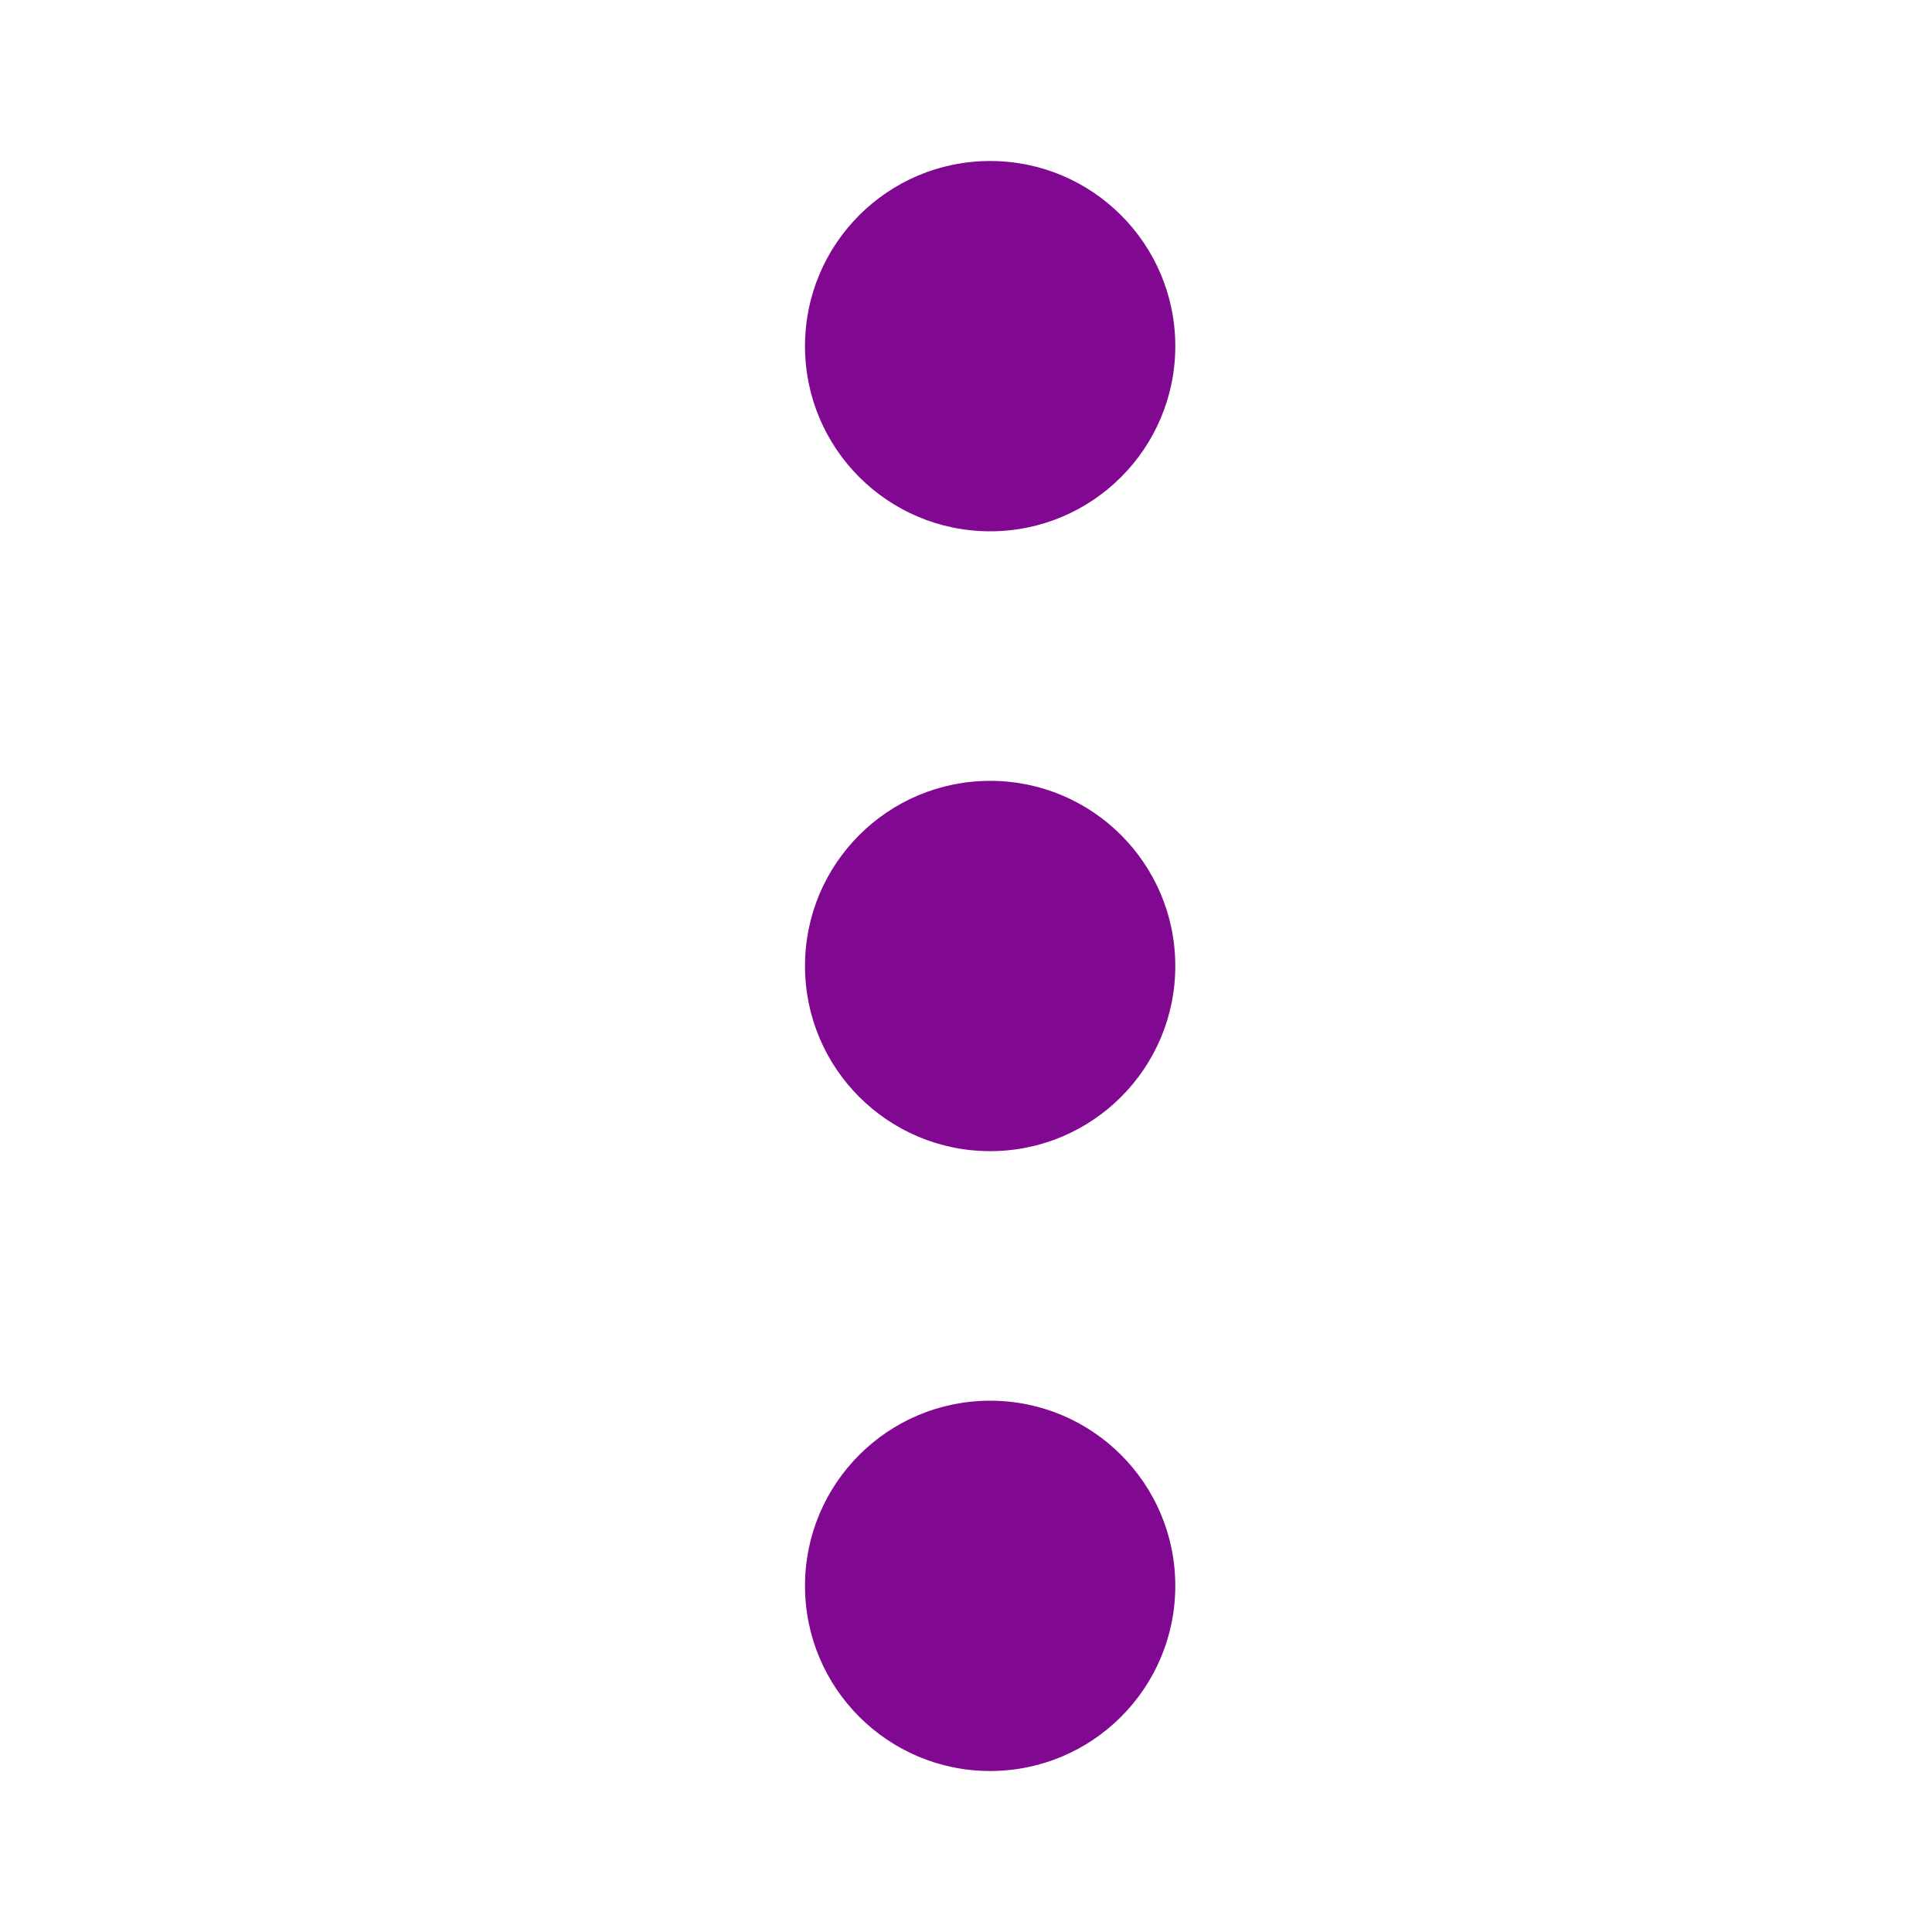
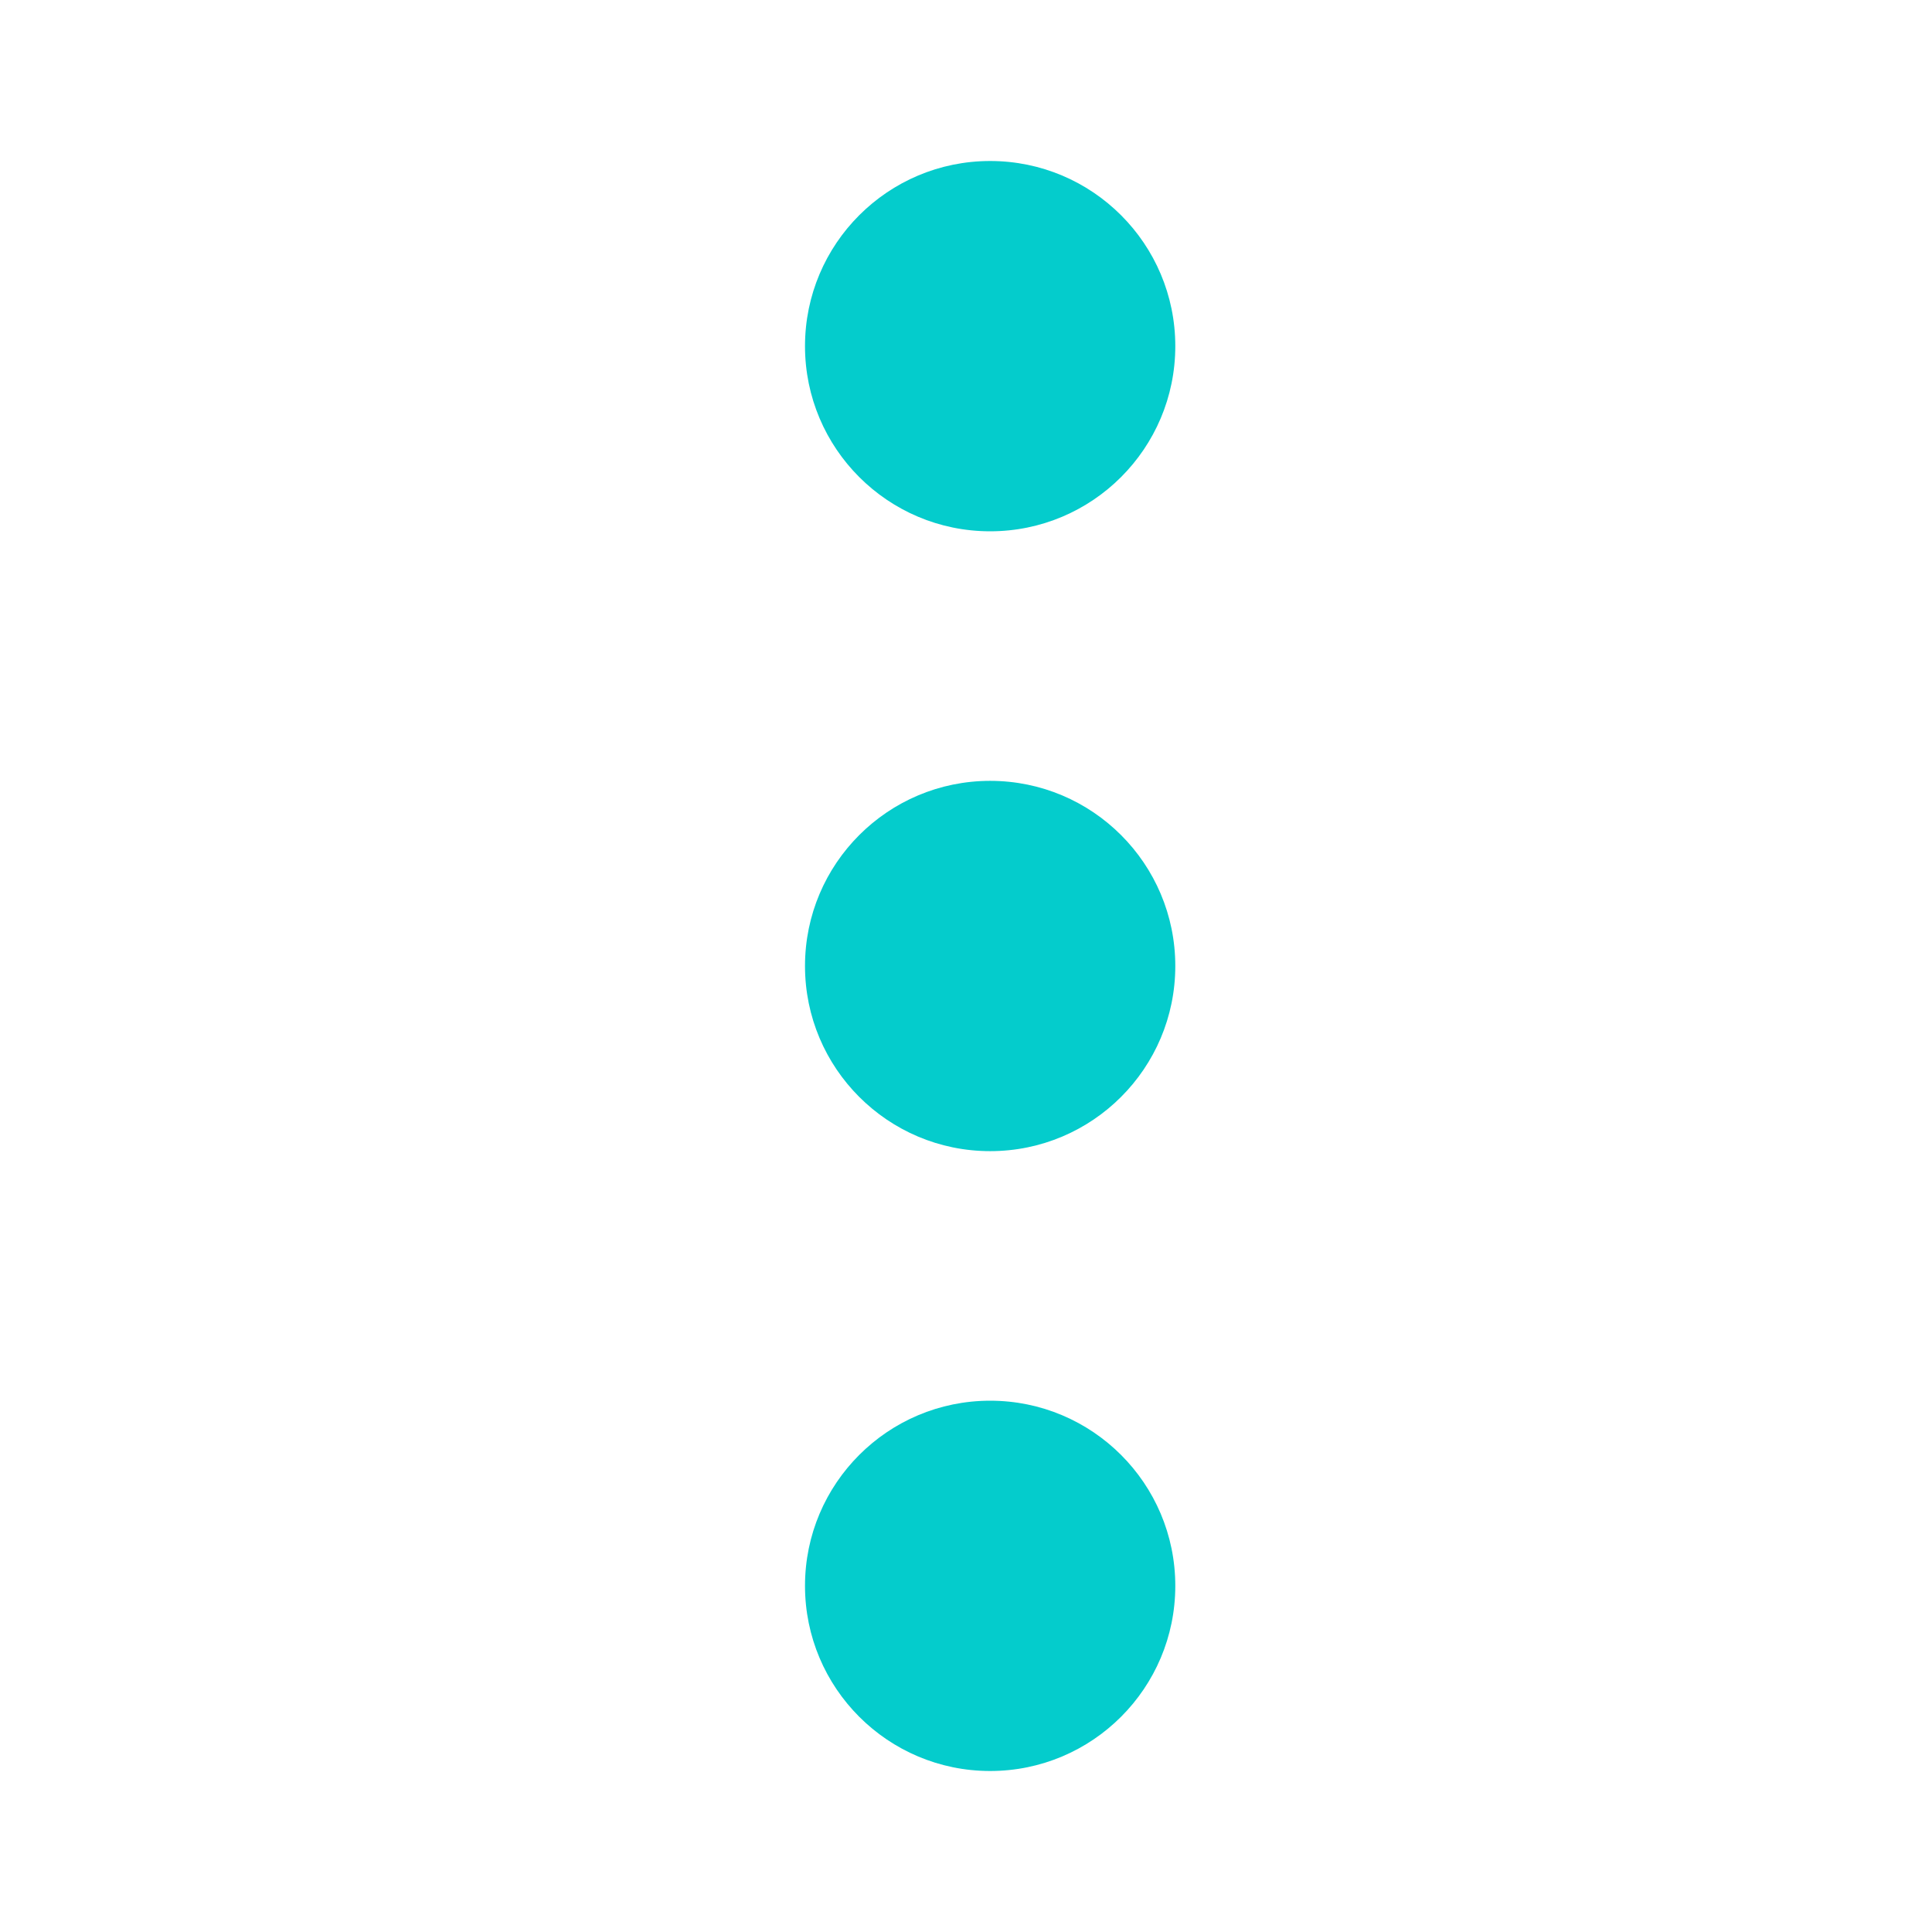
<svg xmlns="http://www.w3.org/2000/svg" version="1.1" id="svg12" x="0px" y="0px" viewBox="0 0 24 24" style="enable-background:new 0 0 24 24;" xml:space="preserve">
-   <style type="text/css">
- 	.st0{fill:#810890;}
+   <defs id="defs12" />
+   <style type="text/css" id="style2">
+ 	.st0{fill:#2EA1FF;}
	.st1{fill:none;}
</style>
  <g id="ic-menu-hover" transform="translate(-1305 -403.703)">
    <g id="Group_8259" transform="matrix(1,0,0,-1,1315,425.703)">
-       <circle id="Ellipse_34" class="st0" cx="2.3" cy="2.3" r="2.3" />
-       <circle id="Ellipse_35" class="st0" cx="2.3" cy="17.7" r="2.3" />
-       <circle id="Ellipse_36" class="st0" cx="2.3" cy="10" r="2.3" />
+       <circle id="Ellipse_34" class="st0" cx="2.3" cy="2.3" r="2.3" style="fill:#04cccc;fill-opacity:1" />
+       <circle id="Ellipse_35" class="st0" cx="2.3" cy="17.7" r="2.3" style="fill:#04cccc;fill-opacity:1" />
+       <circle id="Ellipse_36" class="st0" cx="2.3" cy="10" r="2.3" style="fill:#04cccc;fill-opacity:1" />
    </g>
    <path id="Rectangle_3773" class="st1" d="M1305,403.7h24v24h-24V403.7z" />
  </g>
</svg>
